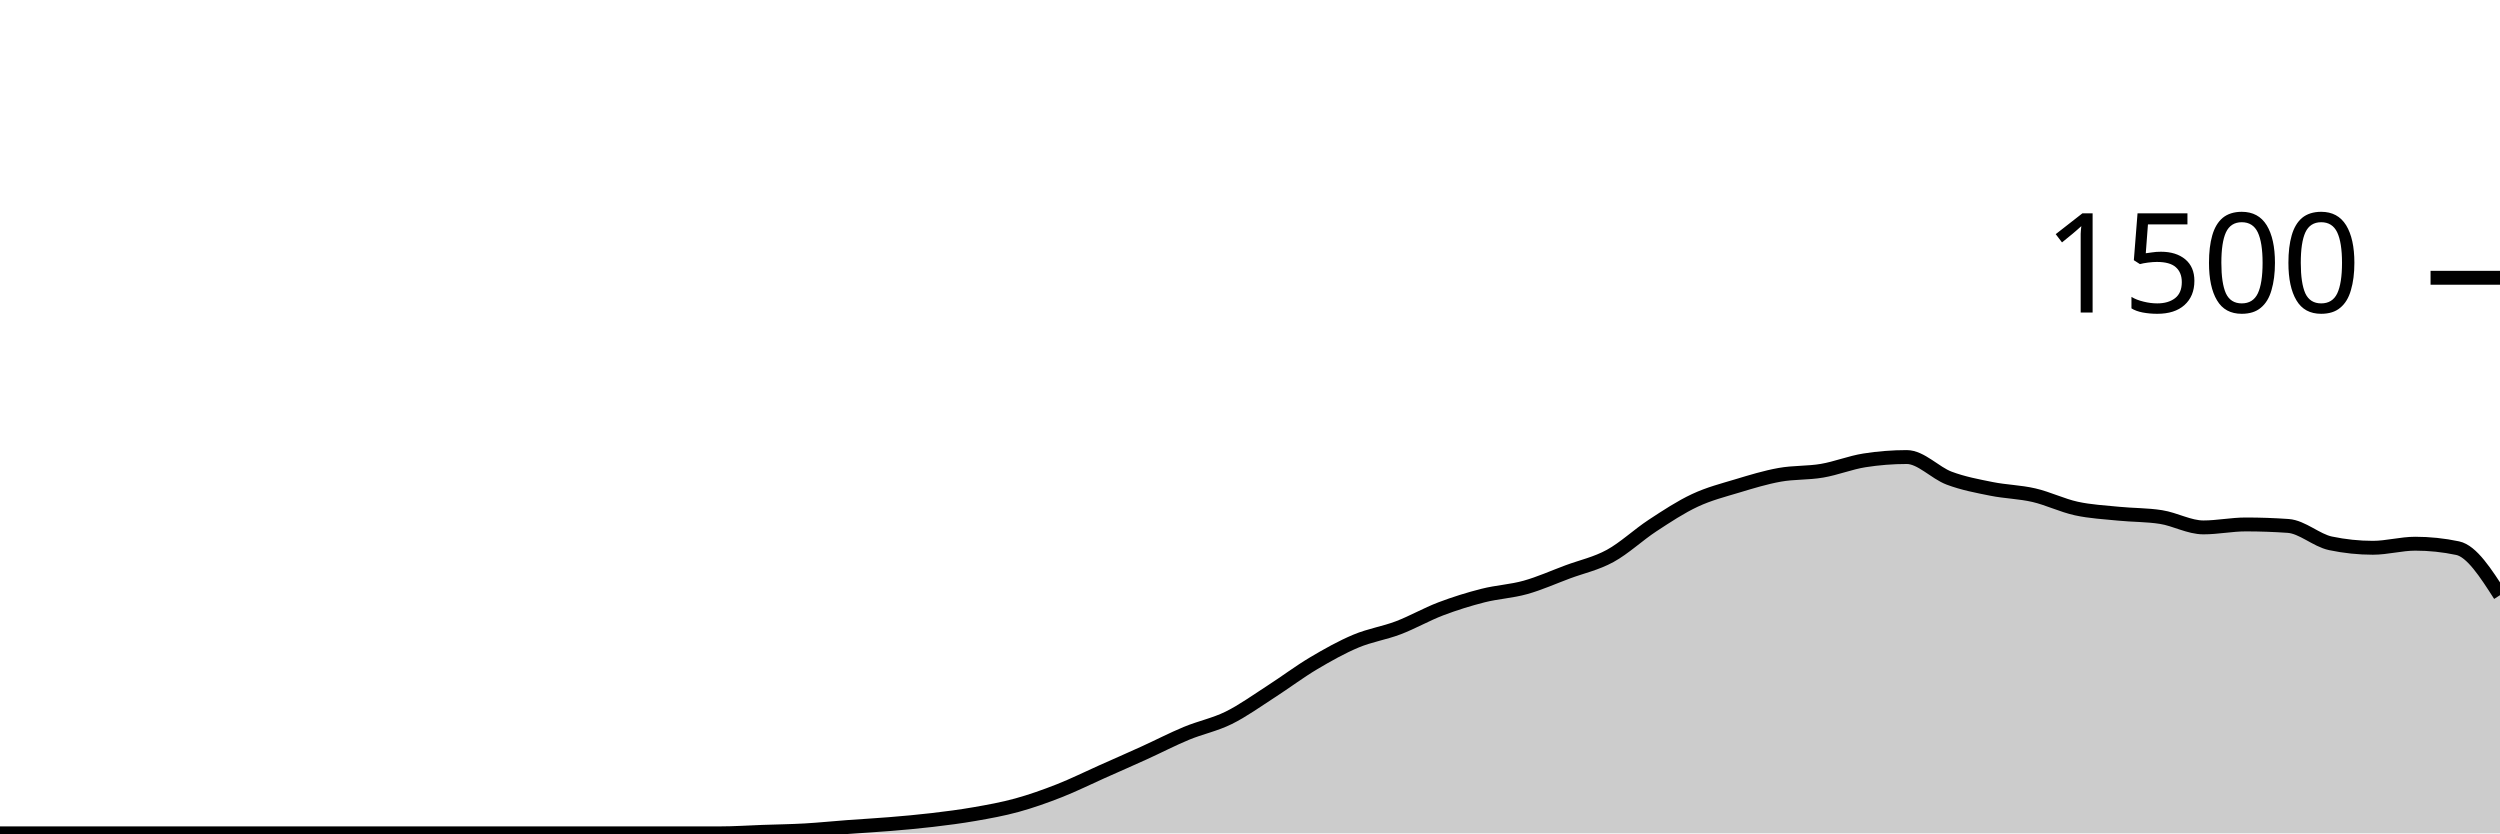
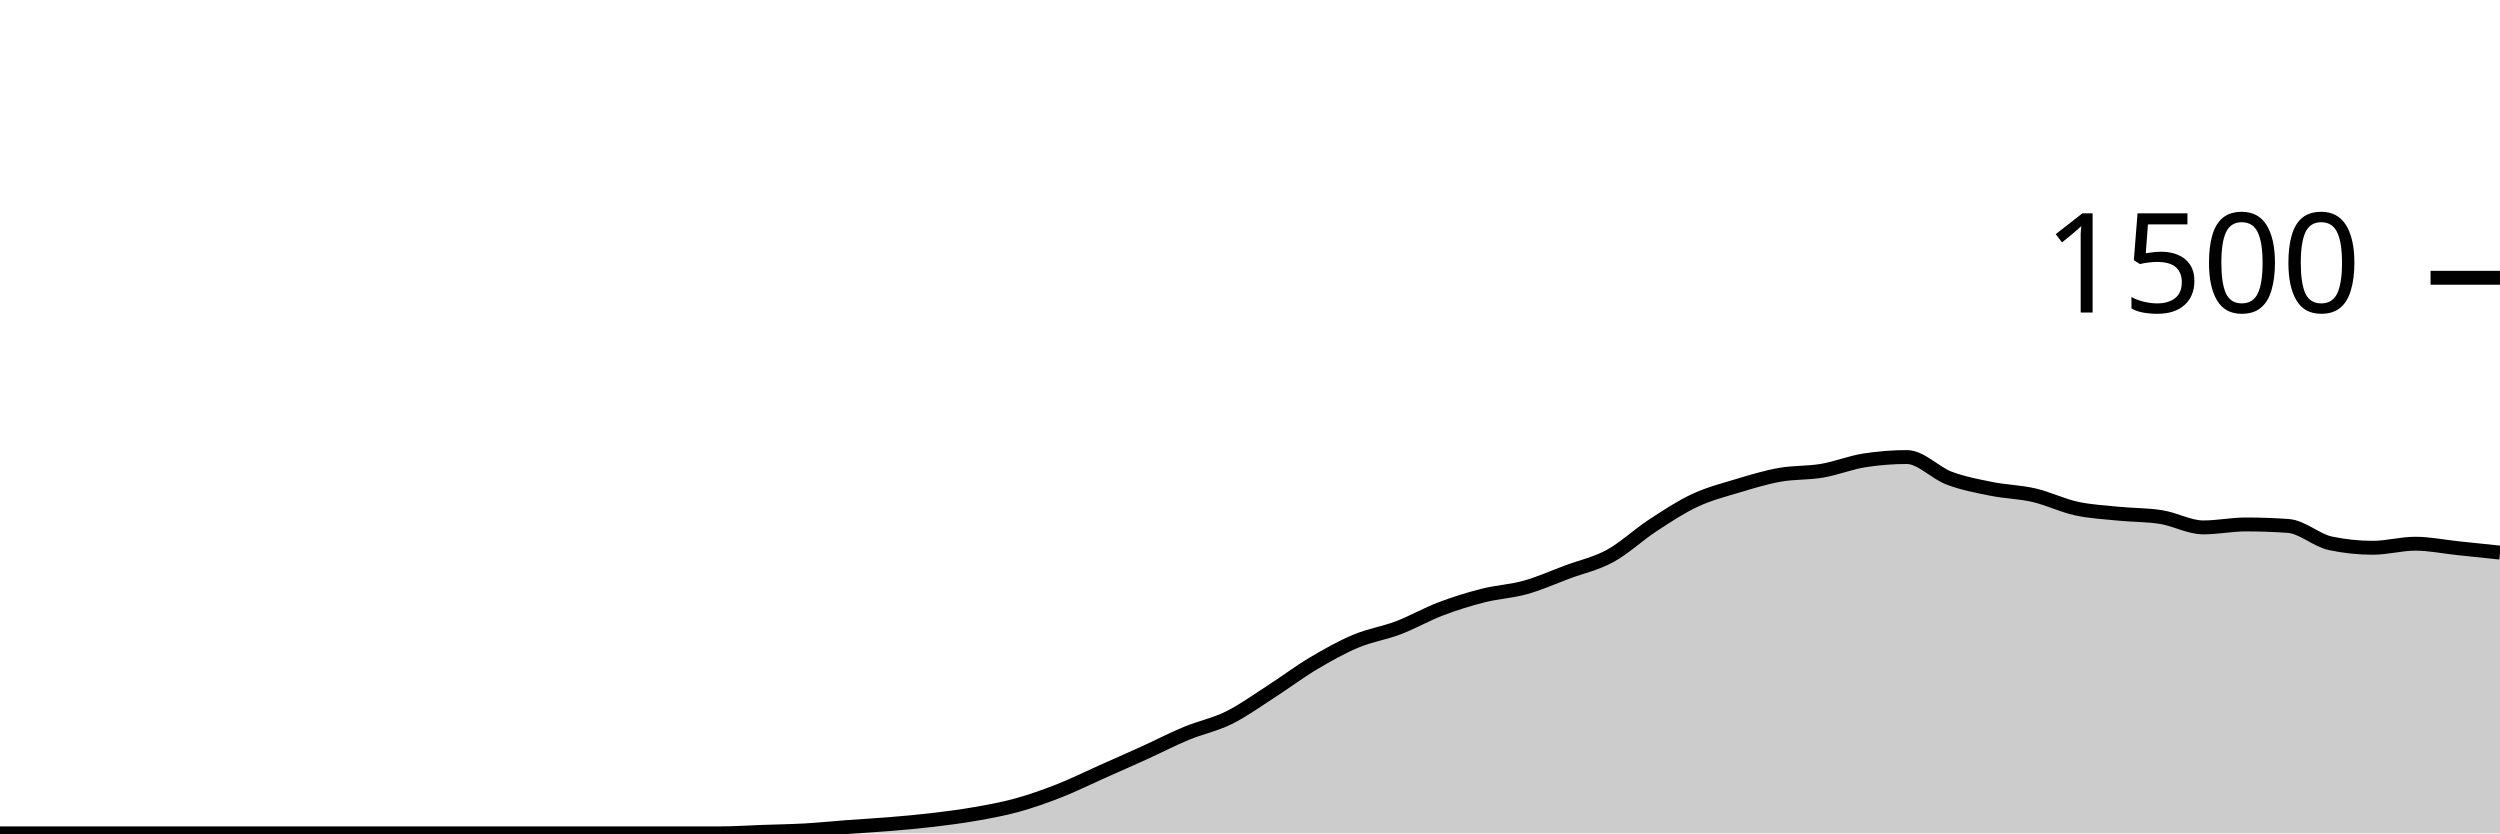
<svg xmlns="http://www.w3.org/2000/svg" viewBox="0 0 180 60">
  <g transform="translate(0,20)">
-     <path class="area" fill="rgba(0, 0, 0, 0.2)" d="M0,40C1.017,40,2.034,40,3.051,40C4.068,40,5.085,40,6.102,40C7.119,40,8.136,40,9.153,40C10.169,40,11.186,40,12.203,40C13.22,40,14.237,40,15.254,40C16.271,40,17.288,40,18.305,40C19.322,40,20.339,40,21.356,40C22.373,40,23.39,40,24.407,40C25.424,40,26.441,40,27.458,40C28.475,40,29.492,40,30.508,40C31.525,40,32.542,40,33.559,40C34.576,40,35.593,40,36.61,40C37.627,40,38.644,40,39.661,40C40.678,40,41.695,40,42.712,40C43.729,40,44.746,40,45.763,40C46.78,40,47.797,40,48.814,40C49.831,40,50.847,40,51.864,40C52.881,40,53.898,39.929,54.915,39.893C55.932,39.858,56.949,39.844,57.966,39.787C58.983,39.729,60,39.622,61.017,39.547C62.034,39.471,63.051,39.418,64.068,39.333C65.085,39.249,66.102,39.16,67.119,39.04C68.136,38.92,69.153,38.791,70.169,38.613C71.186,38.436,72.203,38.253,73.22,37.973C74.237,37.693,75.254,37.333,76.271,36.933C77.288,36.533,78.305,36.027,79.322,35.573C80.339,35.12,81.356,34.676,82.373,34.213C83.39,33.751,84.407,33.222,85.424,32.8C86.441,32.378,87.458,32.182,88.475,31.68C89.492,31.178,90.508,30.44,91.525,29.787C92.542,29.133,93.559,28.364,94.576,27.76C95.593,27.156,96.61,26.587,97.627,26.16C98.644,25.733,99.661,25.587,100.678,25.2C101.695,24.813,102.712,24.227,103.729,23.84C104.746,23.453,105.763,23.138,106.78,22.88C107.797,22.622,108.814,22.578,109.831,22.293C110.847,22.009,111.864,21.551,112.881,21.173C113.898,20.796,114.915,20.582,115.932,20.027C116.949,19.471,117.966,18.507,118.983,17.84C120,17.173,121.017,16.502,122.034,16.027C123.051,15.551,124.068,15.293,125.085,14.987C126.102,14.68,127.119,14.369,128.136,14.187C129.153,14.004,130.169,14.067,131.186,13.893C132.203,13.72,133.22,13.307,134.237,13.147C135.254,12.987,136.271,12.907,137.288,12.907C138.305,12.907,139.322,14.044,140.339,14.427C141.356,14.809,142.373,14.996,143.39,15.2C144.407,15.404,145.424,15.418,146.441,15.653C147.458,15.889,148.475,16.391,149.492,16.613C150.508,16.836,151.525,16.884,152.542,16.987C153.559,17.089,154.576,17.067,155.593,17.227C156.61,17.387,157.627,17.973,158.644,17.973C159.661,17.973,160.678,17.76,161.695,17.76C162.712,17.76,163.729,17.796,164.746,17.867C165.763,17.938,166.78,18.907,167.797,19.12C168.814,19.333,169.831,19.44,170.847,19.44C171.864,19.44,172.881,19.147,173.898,19.147C174.915,19.147,175.932,19.253,176.949,19.467C177.966,19.68,178.983,21.267,180,22.853L180,40C178.983,40,177.966,40,176.949,40C175.932,40,174.915,40,173.898,40C172.881,40,171.864,40,170.847,40C169.831,40,168.814,40,167.797,40C166.78,40,165.763,40,164.746,40C163.729,40,162.712,40,161.695,40C160.678,40,159.661,40,158.644,40C157.627,40,156.61,40,155.593,40C154.576,40,153.559,40,152.542,40C151.525,40,150.508,40,149.492,40C148.475,40,147.458,40,146.441,40C145.424,40,144.407,40,143.39,40C142.373,40,141.356,40,140.339,40C139.322,40,138.305,40,137.288,40C136.271,40,135.254,40,134.237,40C133.22,40,132.203,40,131.186,40C130.169,40,129.153,40,128.136,40C127.119,40,126.102,40,125.085,40C124.068,40,123.051,40,122.034,40C121.017,40,120,40,118.983,40C117.966,40,116.949,40,115.932,40C114.915,40,113.898,40,112.881,40C111.864,40,110.847,40,109.831,40C108.814,40,107.797,40,106.78,40C105.763,40,104.746,40,103.729,40C102.712,40,101.695,40,100.678,40C99.661,40,98.644,40,97.627,40C96.61,40,95.593,40,94.576,40C93.559,40,92.542,40,91.525,40C90.508,40,89.492,40,88.475,40C87.458,40,86.441,40,85.424,40C84.407,40,83.39,40,82.373,40C81.356,40,80.339,40,79.322,40C78.305,40,77.288,40,76.271,40C75.254,40,74.237,40,73.22,40C72.203,40,71.186,40,70.169,40C69.153,40,68.136,40,67.119,40C66.102,40,65.085,40,64.068,40C63.051,40,62.034,40,61.017,40C60,40,58.983,40,57.966,40C56.949,40,55.932,40,54.915,40C53.898,40,52.881,40,51.864,40C50.847,40,49.831,40,48.814,40C47.797,40,46.78,40,45.763,40C44.746,40,43.729,40,42.712,40C41.695,40,40.678,40,39.661,40C38.644,40,37.627,40,36.61,40C35.593,40,34.576,40,33.559,40C32.542,40,31.525,40,30.508,40C29.492,40,28.475,40,27.458,40C26.441,40,25.424,40,24.407,40C23.39,40,22.373,40,21.356,40C20.339,40,19.322,40,18.305,40C17.288,40,16.271,40,15.254,40C14.237,40,13.22,40,12.203,40C11.186,40,10.169,40,9.153,40C8.136,40,7.119,40,6.102,40C5.085,40,4.068,40,3.051,40C2.034,40,1.017,40,0,40Z" />
-     <path class="line" stroke="black" fill="none" d="M0,40C1.017,40,2.034,40,3.051,40C4.068,40,5.085,40,6.102,40C7.119,40,8.136,40,9.153,40C10.169,40,11.186,40,12.203,40C13.22,40,14.237,40,15.254,40C16.271,40,17.288,40,18.305,40C19.322,40,20.339,40,21.356,40C22.373,40,23.39,40,24.407,40C25.424,40,26.441,40,27.458,40C28.475,40,29.492,40,30.508,40C31.525,40,32.542,40,33.559,40C34.576,40,35.593,40,36.61,40C37.627,40,38.644,40,39.661,40C40.678,40,41.695,40,42.712,40C43.729,40,44.746,40,45.763,40C46.78,40,47.797,40,48.814,40C49.831,40,50.847,40,51.864,40C52.881,40,53.898,39.929,54.915,39.893C55.932,39.858,56.949,39.844,57.966,39.787C58.983,39.729,60,39.622,61.017,39.547C62.034,39.471,63.051,39.418,64.068,39.333C65.085,39.249,66.102,39.16,67.119,39.04C68.136,38.92,69.153,38.791,70.169,38.613C71.186,38.436,72.203,38.253,73.22,37.973C74.237,37.693,75.254,37.333,76.271,36.933C77.288,36.533,78.305,36.027,79.322,35.573C80.339,35.12,81.356,34.676,82.373,34.213C83.39,33.751,84.407,33.222,85.424,32.8C86.441,32.378,87.458,32.182,88.475,31.68C89.492,31.178,90.508,30.44,91.525,29.787C92.542,29.133,93.559,28.364,94.576,27.76C95.593,27.156,96.61,26.587,97.627,26.16C98.644,25.733,99.661,25.587,100.678,25.2C101.695,24.813,102.712,24.227,103.729,23.84C104.746,23.453,105.763,23.138,106.78,22.88C107.797,22.622,108.814,22.578,109.831,22.293C110.847,22.009,111.864,21.551,112.881,21.173C113.898,20.796,114.915,20.582,115.932,20.027C116.949,19.471,117.966,18.507,118.983,17.84C120,17.173,121.017,16.502,122.034,16.027C123.051,15.551,124.068,15.293,125.085,14.987C126.102,14.68,127.119,14.369,128.136,14.187C129.153,14.004,130.169,14.067,131.186,13.893C132.203,13.72,133.22,13.307,134.237,13.147C135.254,12.987,136.271,12.907,137.288,12.907C138.305,12.907,139.322,14.044,140.339,14.427C141.356,14.809,142.373,14.996,143.39,15.2C144.407,15.404,145.424,15.418,146.441,15.653C147.458,15.889,148.475,16.391,149.492,16.613C150.508,16.836,151.525,16.884,152.542,16.987C153.559,17.089,154.576,17.067,155.593,17.227C156.61,17.387,157.627,17.973,158.644,17.973C159.661,17.973,160.678,17.76,161.695,17.76C162.712,17.76,163.729,17.796,164.746,17.867C165.763,17.938,166.78,18.907,167.797,19.12C168.814,19.333,169.831,19.44,170.847,19.44C171.864,19.44,172.881,19.147,173.898,19.147C174.915,19.147,175.932,19.253,176.949,19.467C177.966,19.68,178.983,21.267,180,22.853" />
+     <path class="area" fill="rgba(0, 0, 0, 0.2)" d="M0,40C1.017,40,2.034,40,3.051,40C4.068,40,5.085,40,6.102,40C7.119,40,8.136,40,9.153,40C10.169,40,11.186,40,12.203,40C13.22,40,14.237,40,15.254,40C16.271,40,17.288,40,18.305,40C19.322,40,20.339,40,21.356,40C22.373,40,23.39,40,24.407,40C25.424,40,26.441,40,27.458,40C28.475,40,29.492,40,30.508,40C31.525,40,32.542,40,33.559,40C34.576,40,35.593,40,36.61,40C37.627,40,38.644,40,39.661,40C40.678,40,41.695,40,42.712,40C43.729,40,44.746,40,45.763,40C46.78,40,47.797,40,48.814,40C49.831,40,50.847,40,51.864,40C52.881,40,53.898,39.929,54.915,39.893C55.932,39.858,56.949,39.844,57.966,39.787C58.983,39.729,60,39.622,61.017,39.547C62.034,39.471,63.051,39.418,64.068,39.333C65.085,39.249,66.102,39.16,67.119,39.04C68.136,38.92,69.153,38.791,70.169,38.613C71.186,38.436,72.203,38.253,73.22,37.973C74.237,37.693,75.254,37.333,76.271,36.933C77.288,36.533,78.305,36.027,79.322,35.573C80.339,35.12,81.356,34.676,82.373,34.213C83.39,33.751,84.407,33.222,85.424,32.8C86.441,32.378,87.458,32.182,88.475,31.68C89.492,31.178,90.508,30.44,91.525,29.787C92.542,29.133,93.559,28.364,94.576,27.76C95.593,27.156,96.61,26.587,97.627,26.16C98.644,25.733,99.661,25.587,100.678,25.2C101.695,24.813,102.712,24.227,103.729,23.84C104.746,23.453,105.763,23.138,106.78,22.88C107.797,22.622,108.814,22.578,109.831,22.293C110.847,22.009,111.864,21.551,112.881,21.173C113.898,20.796,114.915,20.582,115.932,20.027C116.949,19.471,117.966,18.507,118.983,17.84C120,17.173,121.017,16.502,122.034,16.027C123.051,15.551,124.068,15.293,125.085,14.987C126.102,14.68,127.119,14.369,128.136,14.187C129.153,14.004,130.169,14.067,131.186,13.893C132.203,13.72,133.22,13.307,134.237,13.147C135.254,12.987,136.271,12.907,137.288,12.907C138.305,12.907,139.322,14.044,140.339,14.427C141.356,14.809,142.373,14.996,143.39,15.2C144.407,15.404,145.424,15.418,146.441,15.653C147.458,15.889,148.475,16.391,149.492,16.613C150.508,16.836,151.525,16.884,152.542,16.987C153.559,17.089,154.576,17.067,155.593,17.227C156.61,17.387,157.627,17.973,158.644,17.973C159.661,17.973,160.678,17.76,161.695,17.76C162.712,17.76,163.729,17.796,164.746,17.867C165.763,17.938,166.78,18.907,167.797,19.12C168.814,19.333,169.831,19.44,170.847,19.44C171.864,19.44,172.881,19.147,173.898,19.147C174.915,19.147,175.932,19.36,176.949,19.467C177.966,19.573,178.983,19.68,180,19.787L180,40C178.983,40,177.966,40,176.949,40C175.932,40,174.915,40,173.898,40C172.881,40,171.864,40,170.847,40C169.831,40,168.814,40,167.797,40C166.78,40,165.763,40,164.746,40C163.729,40,162.712,40,161.695,40C160.678,40,159.661,40,158.644,40C157.627,40,156.61,40,155.593,40C154.576,40,153.559,40,152.542,40C151.525,40,150.508,40,149.492,40C148.475,40,147.458,40,146.441,40C145.424,40,144.407,40,143.39,40C142.373,40,141.356,40,140.339,40C139.322,40,138.305,40,137.288,40C136.271,40,135.254,40,134.237,40C133.22,40,132.203,40,131.186,40C130.169,40,129.153,40,128.136,40C127.119,40,126.102,40,125.085,40C124.068,40,123.051,40,122.034,40C121.017,40,120,40,118.983,40C117.966,40,116.949,40,115.932,40C114.915,40,113.898,40,112.881,40C111.864,40,110.847,40,109.831,40C108.814,40,107.797,40,106.78,40C105.763,40,104.746,40,103.729,40C102.712,40,101.695,40,100.678,40C99.661,40,98.644,40,97.627,40C96.61,40,95.593,40,94.576,40C93.559,40,92.542,40,91.525,40C90.508,40,89.492,40,88.475,40C87.458,40,86.441,40,85.424,40C84.407,40,83.39,40,82.373,40C81.356,40,80.339,40,79.322,40C78.305,40,77.288,40,76.271,40C75.254,40,74.237,40,73.22,40C72.203,40,71.186,40,70.169,40C69.153,40,68.136,40,67.119,40C66.102,40,65.085,40,64.068,40C63.051,40,62.034,40,61.017,40C60,40,58.983,40,57.966,40C56.949,40,55.932,40,54.915,40C53.898,40,52.881,40,51.864,40C50.847,40,49.831,40,48.814,40C47.797,40,46.78,40,45.763,40C44.746,40,43.729,40,42.712,40C41.695,40,40.678,40,39.661,40C38.644,40,37.627,40,36.61,40C35.593,40,34.576,40,33.559,40C32.542,40,31.525,40,30.508,40C29.492,40,28.475,40,27.458,40C26.441,40,25.424,40,24.407,40C23.39,40,22.373,40,21.356,40C20.339,40,19.322,40,18.305,40C17.288,40,16.271,40,15.254,40C14.237,40,13.22,40,12.203,40C11.186,40,10.169,40,9.153,40C8.136,40,7.119,40,6.102,40C5.085,40,4.068,40,3.051,40C2.034,40,1.017,40,0,40Z" />
+     <path class="line" stroke="black" fill="none" d="M0,40C1.017,40,2.034,40,3.051,40C4.068,40,5.085,40,6.102,40C7.119,40,8.136,40,9.153,40C10.169,40,11.186,40,12.203,40C13.22,40,14.237,40,15.254,40C16.271,40,17.288,40,18.305,40C19.322,40,20.339,40,21.356,40C22.373,40,23.39,40,24.407,40C25.424,40,26.441,40,27.458,40C28.475,40,29.492,40,30.508,40C31.525,40,32.542,40,33.559,40C34.576,40,35.593,40,36.61,40C37.627,40,38.644,40,39.661,40C40.678,40,41.695,40,42.712,40C43.729,40,44.746,40,45.763,40C46.78,40,47.797,40,48.814,40C49.831,40,50.847,40,51.864,40C52.881,40,53.898,39.929,54.915,39.893C55.932,39.858,56.949,39.844,57.966,39.787C58.983,39.729,60,39.622,61.017,39.547C62.034,39.471,63.051,39.418,64.068,39.333C65.085,39.249,66.102,39.16,67.119,39.04C68.136,38.92,69.153,38.791,70.169,38.613C71.186,38.436,72.203,38.253,73.22,37.973C74.237,37.693,75.254,37.333,76.271,36.933C77.288,36.533,78.305,36.027,79.322,35.573C80.339,35.12,81.356,34.676,82.373,34.213C83.39,33.751,84.407,33.222,85.424,32.8C86.441,32.378,87.458,32.182,88.475,31.68C89.492,31.178,90.508,30.44,91.525,29.787C92.542,29.133,93.559,28.364,94.576,27.76C95.593,27.156,96.61,26.587,97.627,26.16C98.644,25.733,99.661,25.587,100.678,25.2C101.695,24.813,102.712,24.227,103.729,23.84C104.746,23.453,105.763,23.138,106.78,22.88C107.797,22.622,108.814,22.578,109.831,22.293C110.847,22.009,111.864,21.551,112.881,21.173C113.898,20.796,114.915,20.582,115.932,20.027C116.949,19.471,117.966,18.507,118.983,17.84C120,17.173,121.017,16.502,122.034,16.027C123.051,15.551,124.068,15.293,125.085,14.987C126.102,14.68,127.119,14.369,128.136,14.187C129.153,14.004,130.169,14.067,131.186,13.893C132.203,13.72,133.22,13.307,134.237,13.147C135.254,12.987,136.271,12.907,137.288,12.907C138.305,12.907,139.322,14.044,140.339,14.427C141.356,14.809,142.373,14.996,143.39,15.2C144.407,15.404,145.424,15.418,146.441,15.653C147.458,15.889,148.475,16.391,149.492,16.613C150.508,16.836,151.525,16.884,152.542,16.987C153.559,17.089,154.576,17.067,155.593,17.227C156.61,17.387,157.627,17.973,158.644,17.973C159.661,17.973,160.678,17.76,161.695,17.76C162.712,17.76,163.729,17.796,164.746,17.867C165.763,17.938,166.78,18.907,167.797,19.12C168.814,19.333,169.831,19.44,170.847,19.44C171.864,19.44,172.881,19.147,173.898,19.147C174.915,19.147,175.932,19.36,176.949,19.467C177.966,19.573,178.983,19.68,180,19.787" />
    <path class="axis-ceiling" stroke-width="1" stroke="black" fill="none" d="M175,0L180,0" />
    <text class="axis-ceiling-label" font-family="sans-serif" text-anchor="end" font-size="10px" x="170" y="2.5">1500</text>
  </g>
</svg>
